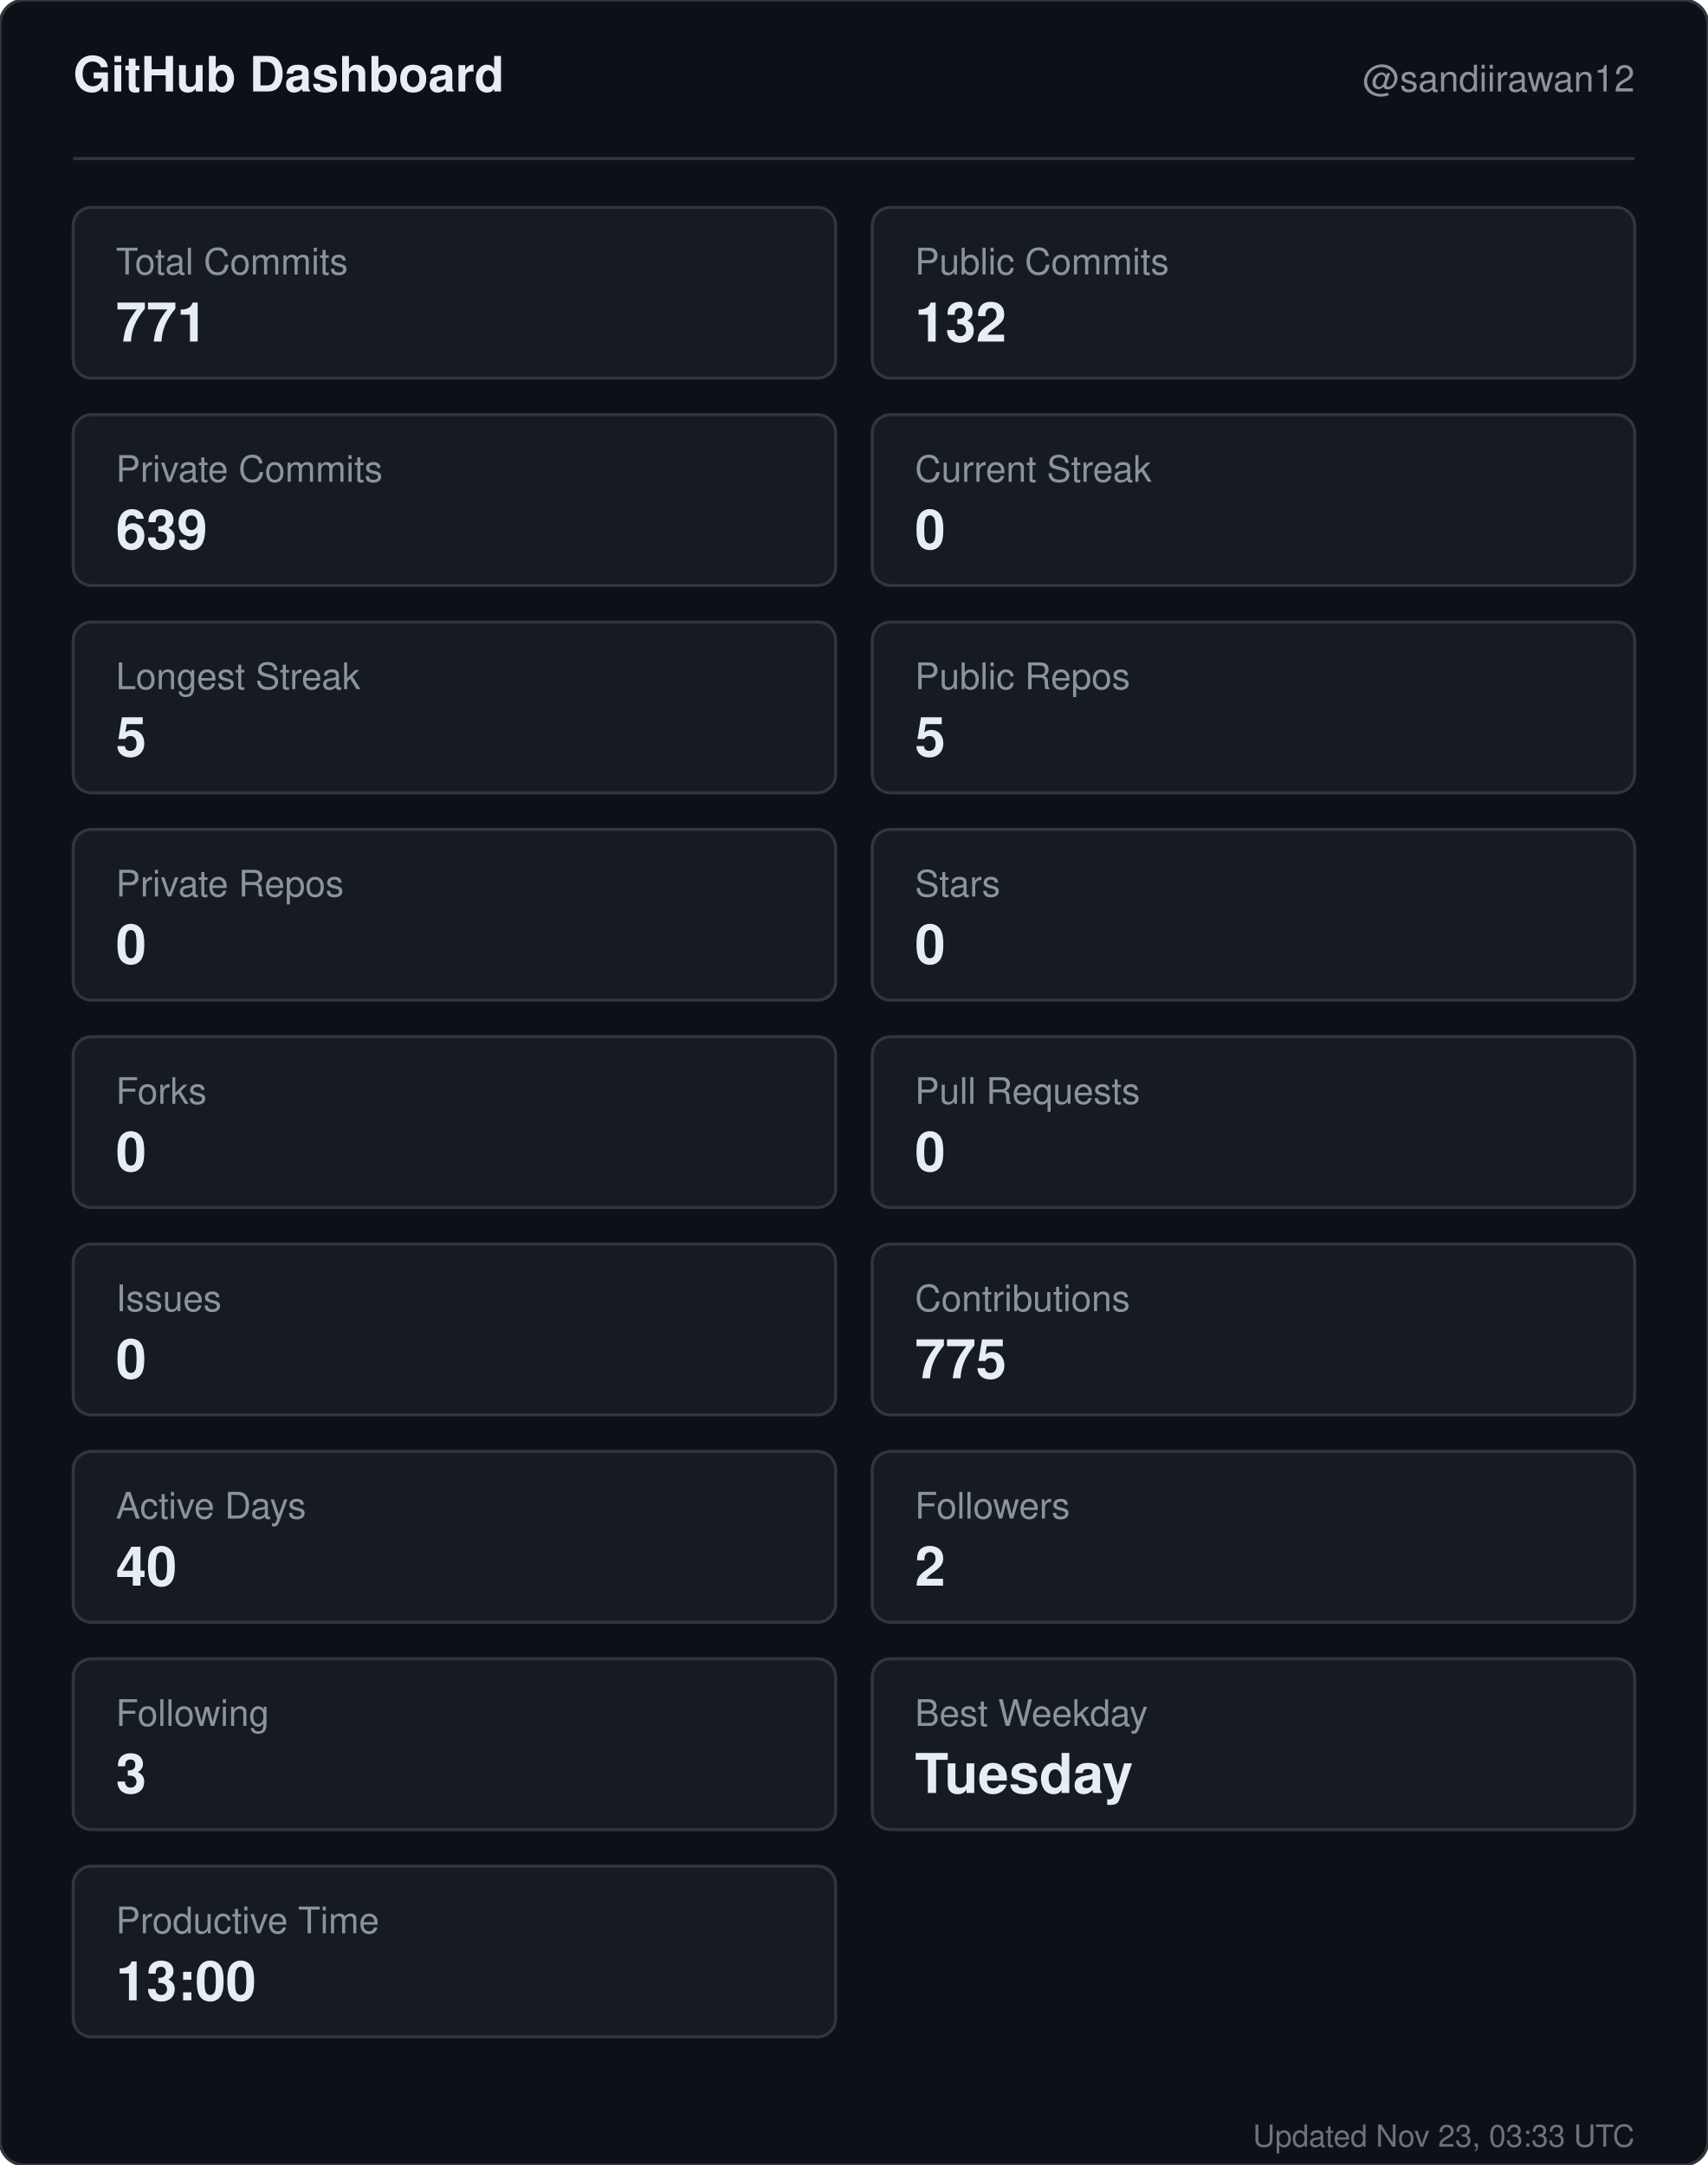
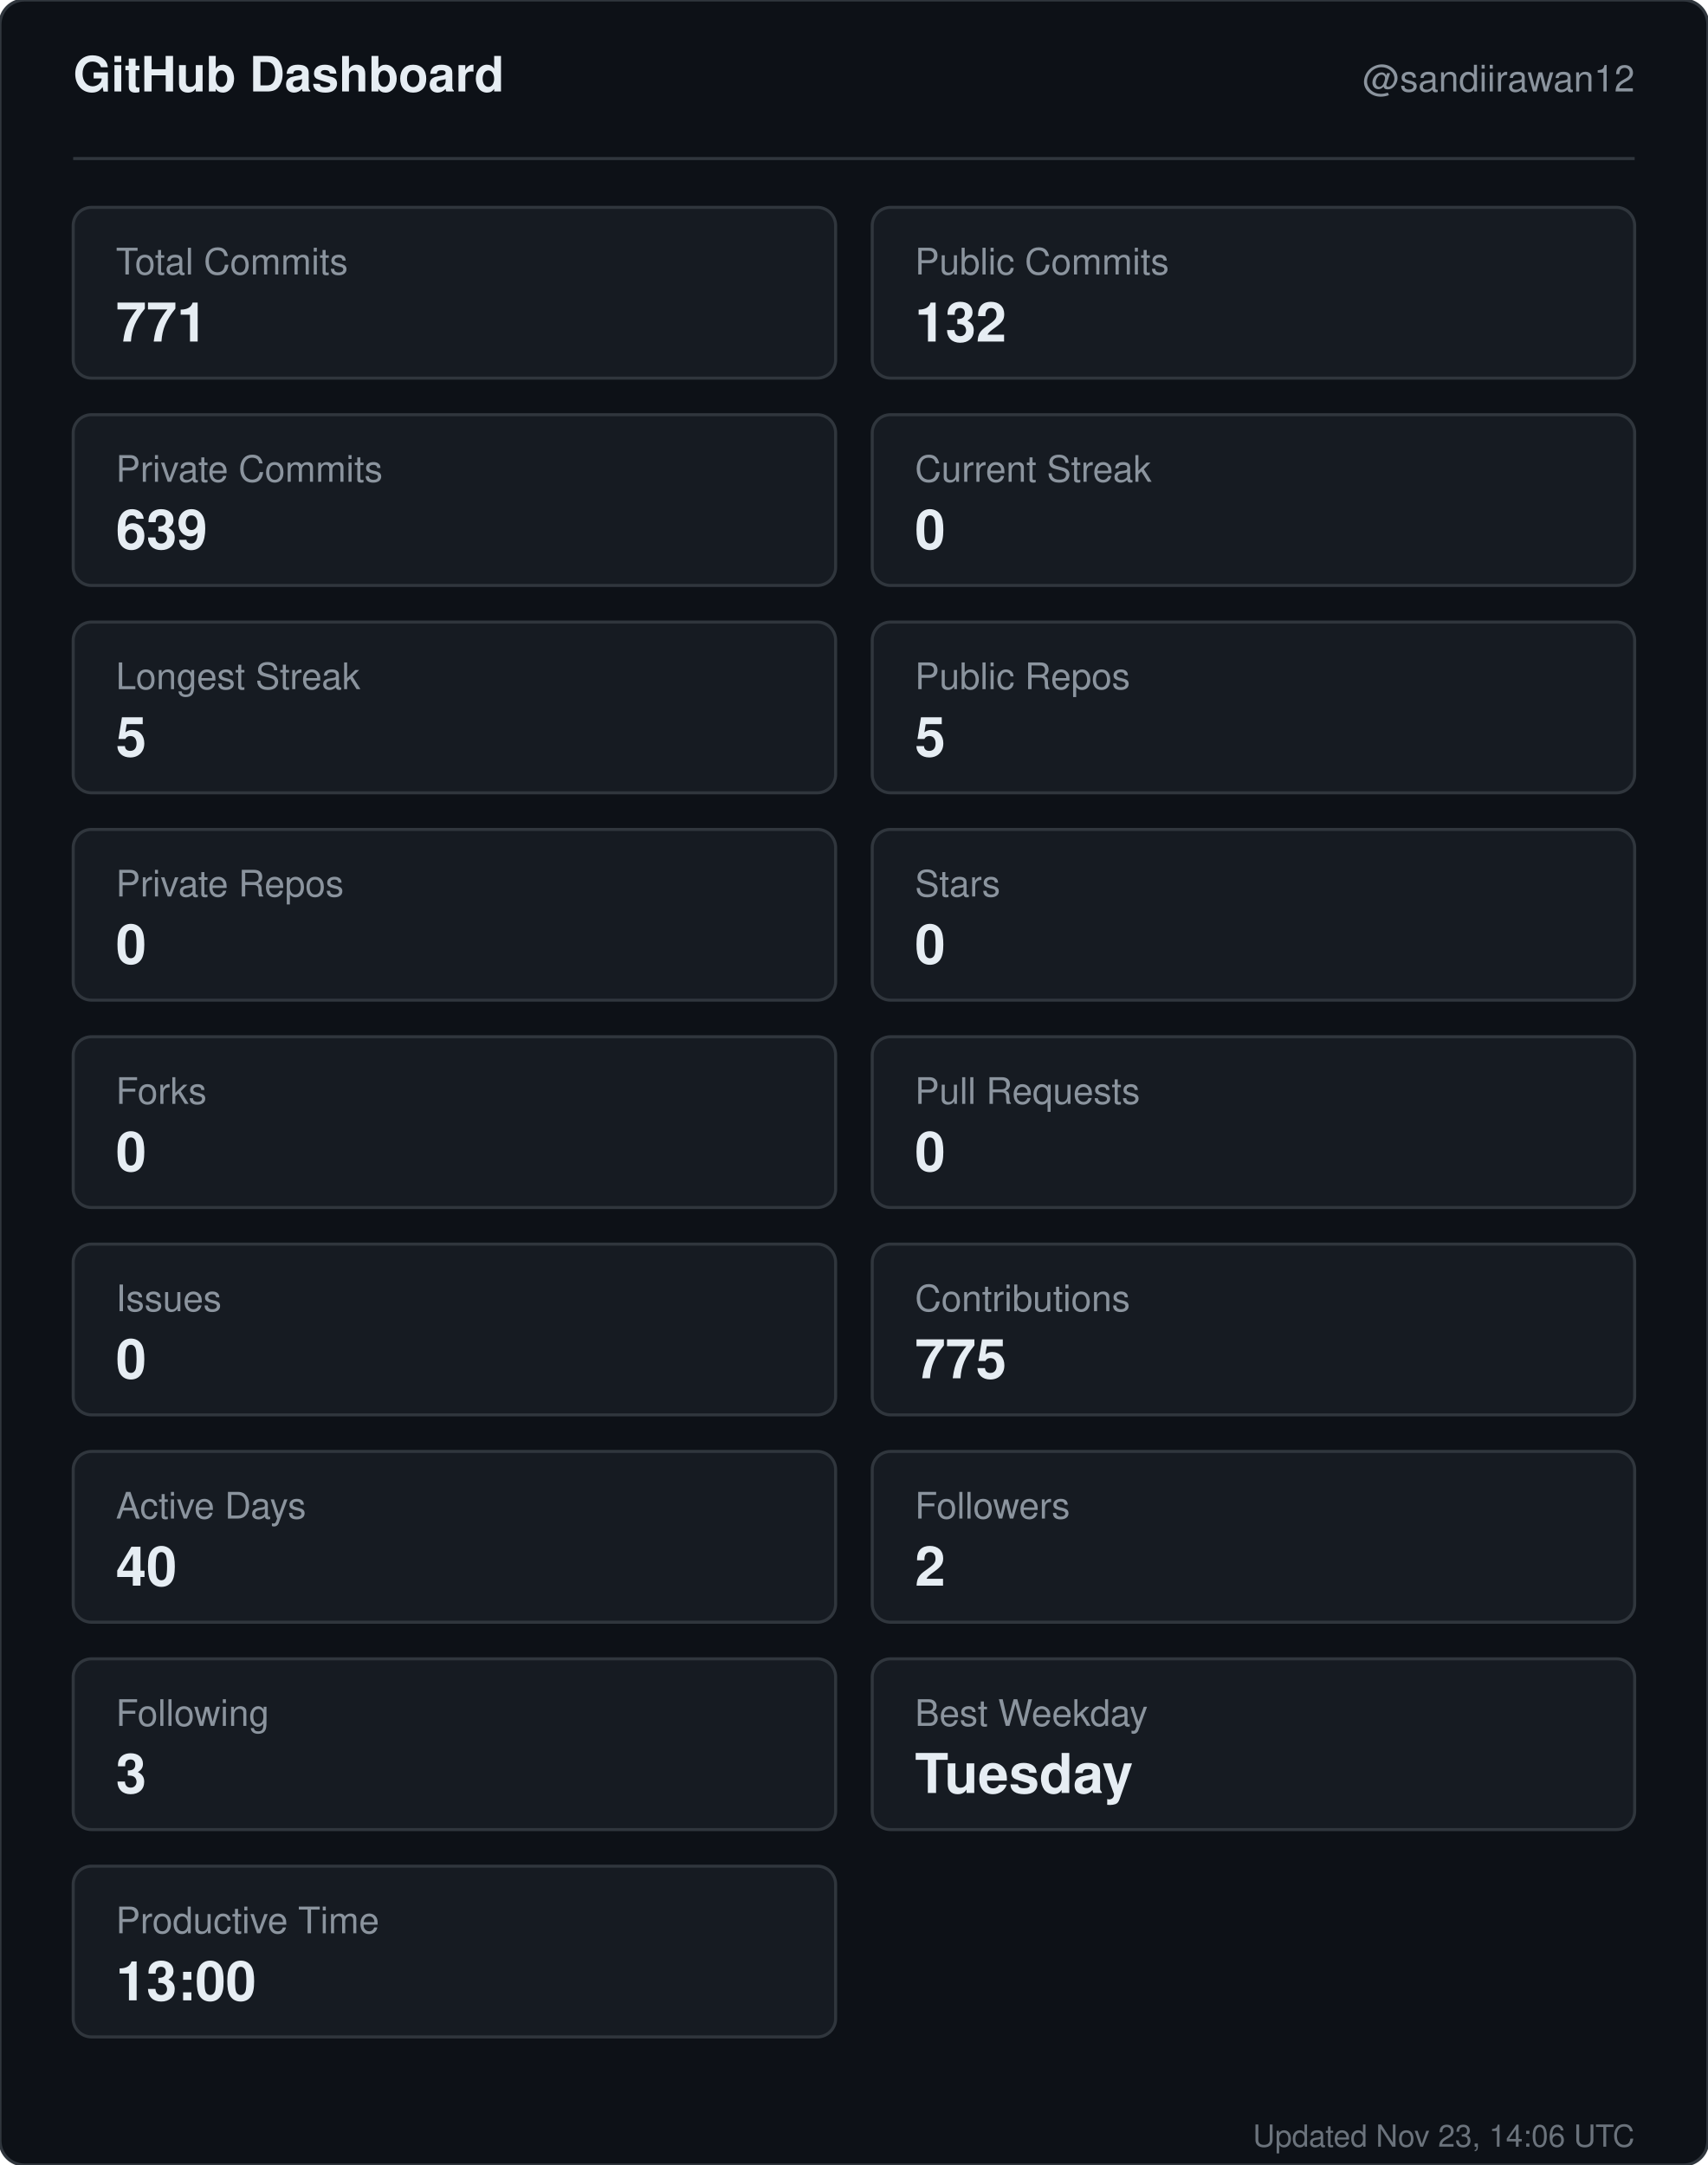
<svg xmlns="http://www.w3.org/2000/svg" width="560" height="710" viewBox="0 0 560 710" role="img" aria-label="GitHub dashboard for sandiirawan12">
  <rect width="560" height="710" rx="8" fill="#0d1117" stroke="#30363d" />
  <g font-family="-apple-system, BlinkMacSystemFont, Segoe UI, Helvetica, Arial, sans-serif">
    <text x="24" y="30" fill="#e6edf3" font-size="16" font-weight="700">GitHub Dashboard</text>
    <text x="536" y="30" fill="#8b949e" font-size="12" text-anchor="end">@sandiirawan12</text>
    <line x1="24" y1="52" x2="536" y2="52" stroke="#30363d" />
    <rect x="24" y="68" width="250" height="56" rx="6" fill="#161b22" stroke="#30363d" />
    <text x="38" y="90" fill="#8b949e" font-size="12">Total Commits</text>
    <text x="38" y="112" fill="#e6edf3" font-size="18" font-weight="700">771</text>
    <rect x="286" y="68" width="250" height="56" rx="6" fill="#161b22" stroke="#30363d" />
    <text x="300" y="90" fill="#8b949e" font-size="12">Public Commits</text>
    <text x="300" y="112" fill="#e6edf3" font-size="18" font-weight="700">132</text>
    <rect x="24" y="136" width="250" height="56" rx="6" fill="#161b22" stroke="#30363d" />
    <text x="38" y="158" fill="#8b949e" font-size="12">Private Commits</text>
    <text x="38" y="180" fill="#e6edf3" font-size="18" font-weight="700">639</text>
    <rect x="286" y="136" width="250" height="56" rx="6" fill="#161b22" stroke="#30363d" />
    <text x="300" y="158" fill="#8b949e" font-size="12">Current Streak</text>
    <text x="300" y="180" fill="#e6edf3" font-size="18" font-weight="700">0</text>
    <rect x="24" y="204" width="250" height="56" rx="6" fill="#161b22" stroke="#30363d" />
    <text x="38" y="226" fill="#8b949e" font-size="12">Longest Streak</text>
    <text x="38" y="248" fill="#e6edf3" font-size="18" font-weight="700">5</text>
    <rect x="286" y="204" width="250" height="56" rx="6" fill="#161b22" stroke="#30363d" />
    <text x="300" y="226" fill="#8b949e" font-size="12">Public Repos</text>
    <text x="300" y="248" fill="#e6edf3" font-size="18" font-weight="700">5</text>
    <rect x="24" y="272" width="250" height="56" rx="6" fill="#161b22" stroke="#30363d" />
    <text x="38" y="294" fill="#8b949e" font-size="12">Private Repos</text>
    <text x="38" y="316" fill="#e6edf3" font-size="18" font-weight="700">0</text>
    <rect x="286" y="272" width="250" height="56" rx="6" fill="#161b22" stroke="#30363d" />
    <text x="300" y="294" fill="#8b949e" font-size="12">Stars</text>
    <text x="300" y="316" fill="#e6edf3" font-size="18" font-weight="700">0</text>
    <rect x="24" y="340" width="250" height="56" rx="6" fill="#161b22" stroke="#30363d" />
    <text x="38" y="362" fill="#8b949e" font-size="12">Forks</text>
    <text x="38" y="384" fill="#e6edf3" font-size="18" font-weight="700">0</text>
    <rect x="286" y="340" width="250" height="56" rx="6" fill="#161b22" stroke="#30363d" />
    <text x="300" y="362" fill="#8b949e" font-size="12">Pull Requests</text>
    <text x="300" y="384" fill="#e6edf3" font-size="18" font-weight="700">0</text>
    <rect x="24" y="408" width="250" height="56" rx="6" fill="#161b22" stroke="#30363d" />
    <text x="38" y="430" fill="#8b949e" font-size="12">Issues</text>
    <text x="38" y="452" fill="#e6edf3" font-size="18" font-weight="700">0</text>
    <rect x="286" y="408" width="250" height="56" rx="6" fill="#161b22" stroke="#30363d" />
    <text x="300" y="430" fill="#8b949e" font-size="12">Contributions</text>
    <text x="300" y="452" fill="#e6edf3" font-size="18" font-weight="700">775</text>
    <rect x="24" y="476" width="250" height="56" rx="6" fill="#161b22" stroke="#30363d" />
    <text x="38" y="498" fill="#8b949e" font-size="12">Active Days</text>
    <text x="38" y="520" fill="#e6edf3" font-size="18" font-weight="700">40</text>
    <rect x="286" y="476" width="250" height="56" rx="6" fill="#161b22" stroke="#30363d" />
    <text x="300" y="498" fill="#8b949e" font-size="12">Followers</text>
    <text x="300" y="520" fill="#e6edf3" font-size="18" font-weight="700">2</text>
    <rect x="24" y="544" width="250" height="56" rx="6" fill="#161b22" stroke="#30363d" />
    <text x="38" y="566" fill="#8b949e" font-size="12">Following</text>
    <text x="38" y="588" fill="#e6edf3" font-size="18" font-weight="700">3</text>
    <rect x="286" y="544" width="250" height="56" rx="6" fill="#161b22" stroke="#30363d" />
    <text x="300" y="566" fill="#8b949e" font-size="12">Best Weekday</text>
    <text x="300" y="588" fill="#e6edf3" font-size="18" font-weight="700">Tuesday</text>
    <rect x="24" y="612" width="250" height="56" rx="6" fill="#161b22" stroke="#30363d" />
    <text x="38" y="634" fill="#8b949e" font-size="12">Productive Time</text>
    <text x="38" y="656" fill="#e6edf3" font-size="18" font-weight="700">13:00</text>
-     <text x="536" y="704" fill="#8b949e" font-size="10" text-anchor="end" opacity="0.75">Updated Nov 23, 03:33 UTC</text>
+     <text x="536" y="704" fill="#8b949e" font-size="10" text-anchor="end" opacity="0.75">Updated Nov 23, 14:06 UTC</text>
  </g>
</svg>
